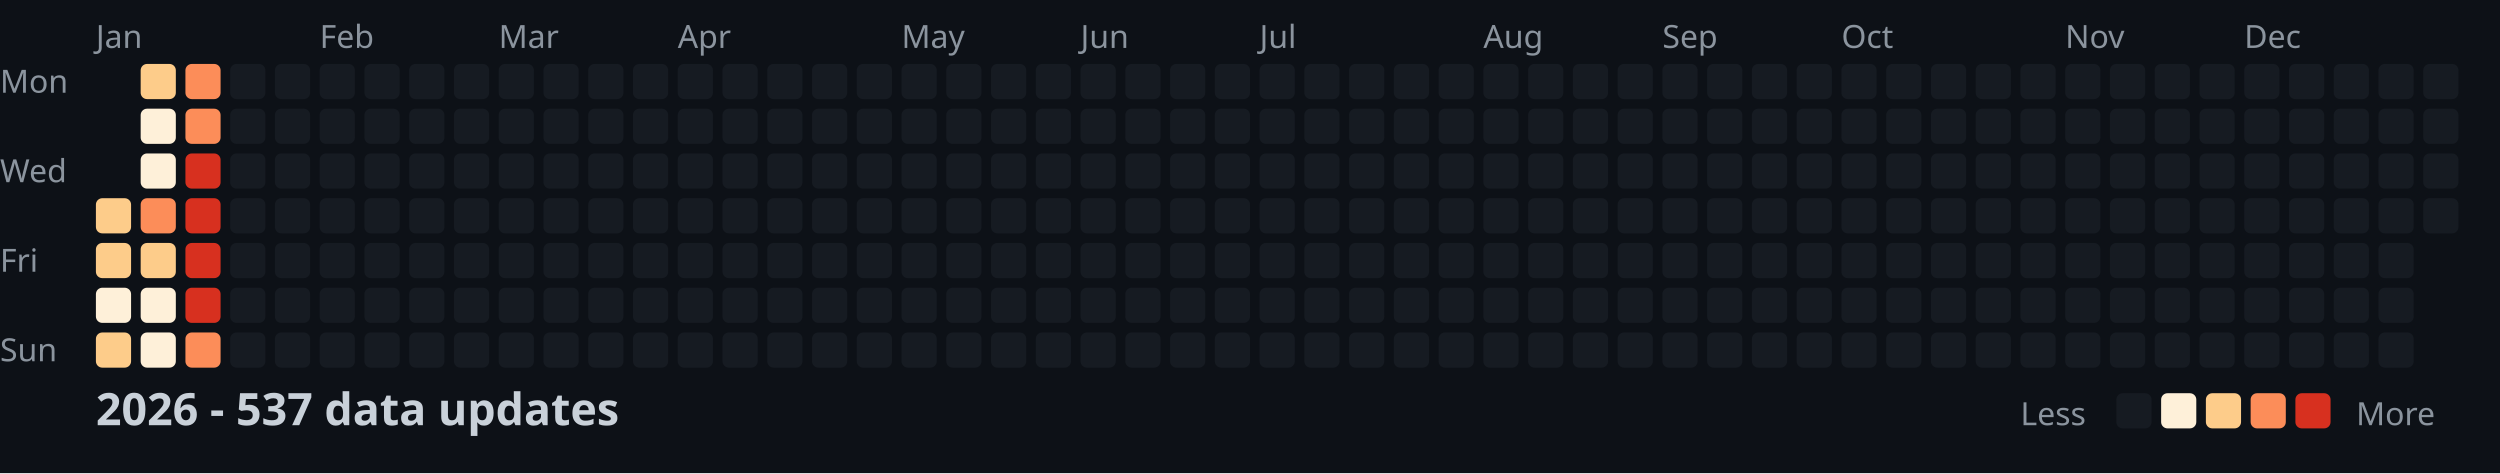
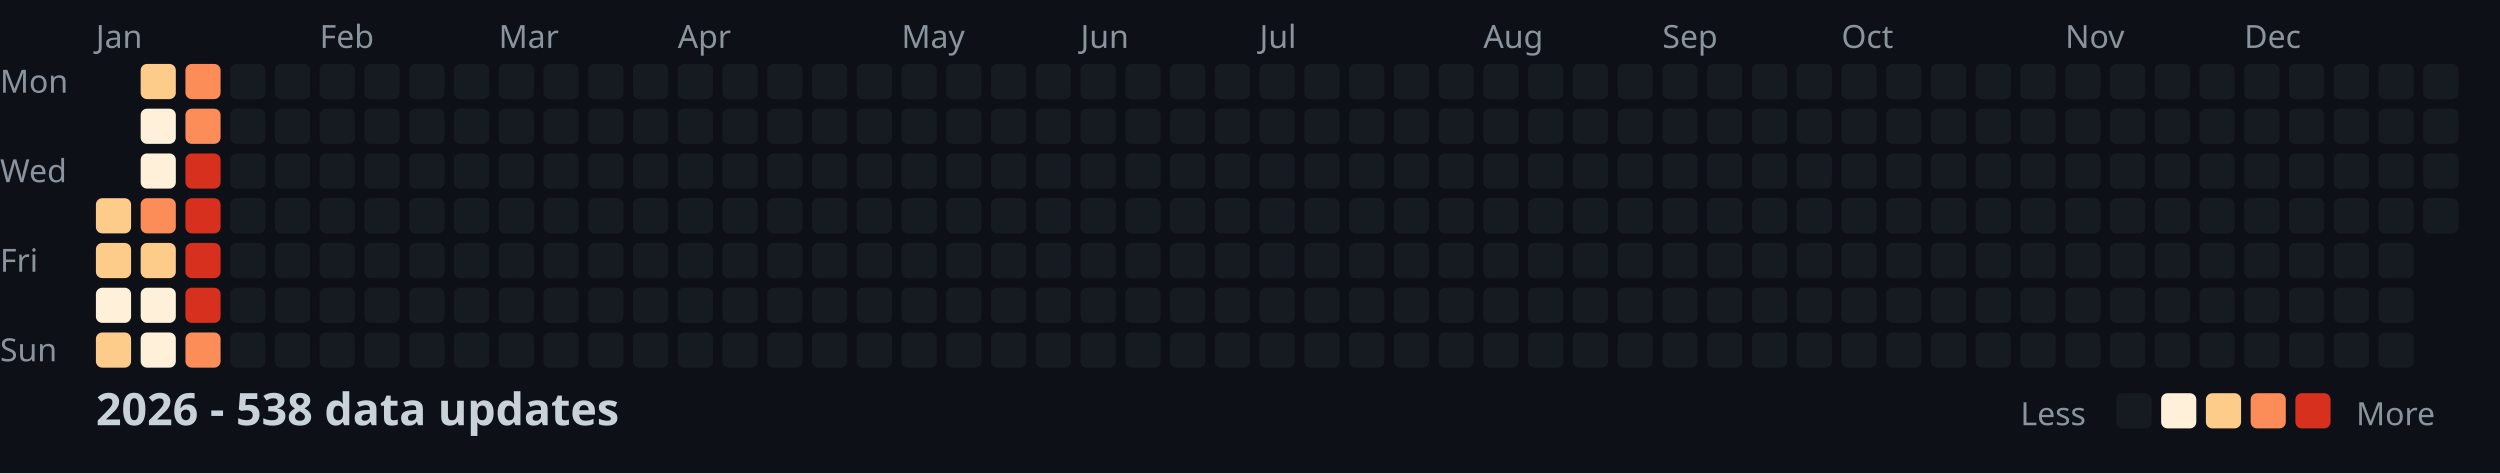
<svg xmlns="http://www.w3.org/2000/svg" width="782" height="148">
  <style>
    .month { font: 10px sans-serif; fill: #8b949e; }
    .day { font: 10px sans-serif; fill: #8b949e; }
    .title { font: bold 14px sans-serif; fill: #c9d1d9; }
    .legend { font: 10px sans-serif; fill: #8b949e; }
  </style>
  <rect width="100%" height="100%" fill="#0d1117" />
  <text x="0" y="29" class="day">Mon</text>
  <text x="0" y="57" class="day">Wed</text>
  <text x="0" y="85" class="day">Fri</text>
  <text x="0" y="113" class="day">Sun</text>
  <text x="30" y="15" class="month">Jan</text>
  <text x="100" y="15" class="month">Feb</text>
  <text x="156" y="15" class="month">Mar</text>
  <text x="212" y="15" class="month">Apr</text>
  <text x="282" y="15" class="month">May</text>
  <text x="338" y="15" class="month">Jun</text>
  <text x="394" y="15" class="month">Jul</text>
  <text x="464" y="15" class="month">Aug</text>
  <text x="520" y="15" class="month">Sep</text>
  <text x="576" y="15" class="month">Oct</text>
  <text x="646" y="15" class="month">Nov</text>
  <text x="702" y="15" class="month">Dec</text>
  <rect x="30" y="62" width="11" height="11" fill="#fdcc8a" rx="2" />
  <rect x="30" y="76" width="11" height="11" fill="#fdcc8a" rx="2" />
  <rect x="30" y="90" width="11" height="11" fill="#fef0d9" rx="2" />
  <rect x="30" y="104" width="11" height="11" fill="#fdcc8a" rx="2" />
  <rect x="44" y="20" width="11" height="11" fill="#fdcc8a" rx="2" />
  <rect x="44" y="34" width="11" height="11" fill="#fef0d9" rx="2" />
  <rect x="44" y="48" width="11" height="11" fill="#fef0d9" rx="2" />
  <rect x="44" y="62" width="11" height="11" fill="#fc8d59" rx="2" />
  <rect x="44" y="76" width="11" height="11" fill="#fdcc8a" rx="2" />
  <rect x="44" y="90" width="11" height="11" fill="#fef0d9" rx="2" />
  <rect x="44" y="104" width="11" height="11" fill="#fef0d9" rx="2" />
  <rect x="58" y="20" width="11" height="11" fill="#fc8d59" rx="2" />
  <rect x="58" y="34" width="11" height="11" fill="#fc8d59" rx="2" />
  <rect x="58" y="48" width="11" height="11" fill="#d7301f" rx="2" />
  <rect x="58" y="62" width="11" height="11" fill="#d7301f" rx="2" />
  <rect x="58" y="76" width="11" height="11" fill="#d7301f" rx="2" />
  <rect x="58" y="90" width="11" height="11" fill="#d7301f" rx="2" />
  <rect x="58" y="104" width="11" height="11" fill="#fc8d59" rx="2" />
  <rect x="72" y="20" width="11" height="11" fill="#161b22" rx="2" />
  <rect x="72" y="34" width="11" height="11" fill="#161b22" rx="2" />
  <rect x="72" y="48" width="11" height="11" fill="#161b22" rx="2" />
  <rect x="72" y="62" width="11" height="11" fill="#161b22" rx="2" />
  <rect x="72" y="76" width="11" height="11" fill="#161b22" rx="2" />
  <rect x="72" y="90" width="11" height="11" fill="#161b22" rx="2" />
  <rect x="72" y="104" width="11" height="11" fill="#161b22" rx="2" />
  <rect x="86" y="20" width="11" height="11" fill="#161b22" rx="2" />
  <rect x="86" y="34" width="11" height="11" fill="#161b22" rx="2" />
  <rect x="86" y="48" width="11" height="11" fill="#161b22" rx="2" />
  <rect x="86" y="62" width="11" height="11" fill="#161b22" rx="2" />
  <rect x="86" y="76" width="11" height="11" fill="#161b22" rx="2" />
  <rect x="86" y="90" width="11" height="11" fill="#161b22" rx="2" />
  <rect x="86" y="104" width="11" height="11" fill="#161b22" rx="2" />
  <rect x="100" y="20" width="11" height="11" fill="#161b22" rx="2" />
  <rect x="100" y="34" width="11" height="11" fill="#161b22" rx="2" />
  <rect x="100" y="48" width="11" height="11" fill="#161b22" rx="2" />
  <rect x="100" y="62" width="11" height="11" fill="#161b22" rx="2" />
  <rect x="100" y="76" width="11" height="11" fill="#161b22" rx="2" />
  <rect x="100" y="90" width="11" height="11" fill="#161b22" rx="2" />
  <rect x="100" y="104" width="11" height="11" fill="#161b22" rx="2" />
  <rect x="114" y="20" width="11" height="11" fill="#161b22" rx="2" />
  <rect x="114" y="34" width="11" height="11" fill="#161b22" rx="2" />
  <rect x="114" y="48" width="11" height="11" fill="#161b22" rx="2" />
  <rect x="114" y="62" width="11" height="11" fill="#161b22" rx="2" />
  <rect x="114" y="76" width="11" height="11" fill="#161b22" rx="2" />
  <rect x="114" y="90" width="11" height="11" fill="#161b22" rx="2" />
  <rect x="114" y="104" width="11" height="11" fill="#161b22" rx="2" />
  <rect x="128" y="20" width="11" height="11" fill="#161b22" rx="2" />
  <rect x="128" y="34" width="11" height="11" fill="#161b22" rx="2" />
  <rect x="128" y="48" width="11" height="11" fill="#161b22" rx="2" />
  <rect x="128" y="62" width="11" height="11" fill="#161b22" rx="2" />
  <rect x="128" y="76" width="11" height="11" fill="#161b22" rx="2" />
  <rect x="128" y="90" width="11" height="11" fill="#161b22" rx="2" />
  <rect x="128" y="104" width="11" height="11" fill="#161b22" rx="2" />
  <rect x="142" y="20" width="11" height="11" fill="#161b22" rx="2" />
  <rect x="142" y="34" width="11" height="11" fill="#161b22" rx="2" />
  <rect x="142" y="48" width="11" height="11" fill="#161b22" rx="2" />
  <rect x="142" y="62" width="11" height="11" fill="#161b22" rx="2" />
  <rect x="142" y="76" width="11" height="11" fill="#161b22" rx="2" />
  <rect x="142" y="90" width="11" height="11" fill="#161b22" rx="2" />
  <rect x="142" y="104" width="11" height="11" fill="#161b22" rx="2" />
  <rect x="156" y="20" width="11" height="11" fill="#161b22" rx="2" />
  <rect x="156" y="34" width="11" height="11" fill="#161b22" rx="2" />
  <rect x="156" y="48" width="11" height="11" fill="#161b22" rx="2" />
  <rect x="156" y="62" width="11" height="11" fill="#161b22" rx="2" />
  <rect x="156" y="76" width="11" height="11" fill="#161b22" rx="2" />
  <rect x="156" y="90" width="11" height="11" fill="#161b22" rx="2" />
  <rect x="156" y="104" width="11" height="11" fill="#161b22" rx="2" />
  <rect x="170" y="20" width="11" height="11" fill="#161b22" rx="2" />
  <rect x="170" y="34" width="11" height="11" fill="#161b22" rx="2" />
  <rect x="170" y="48" width="11" height="11" fill="#161b22" rx="2" />
  <rect x="170" y="62" width="11" height="11" fill="#161b22" rx="2" />
  <rect x="170" y="76" width="11" height="11" fill="#161b22" rx="2" />
  <rect x="170" y="90" width="11" height="11" fill="#161b22" rx="2" />
  <rect x="170" y="104" width="11" height="11" fill="#161b22" rx="2" />
  <rect x="184" y="20" width="11" height="11" fill="#161b22" rx="2" />
  <rect x="184" y="34" width="11" height="11" fill="#161b22" rx="2" />
  <rect x="184" y="48" width="11" height="11" fill="#161b22" rx="2" />
  <rect x="184" y="62" width="11" height="11" fill="#161b22" rx="2" />
  <rect x="184" y="76" width="11" height="11" fill="#161b22" rx="2" />
  <rect x="184" y="90" width="11" height="11" fill="#161b22" rx="2" />
  <rect x="184" y="104" width="11" height="11" fill="#161b22" rx="2" />
  <rect x="198" y="20" width="11" height="11" fill="#161b22" rx="2" />
  <rect x="198" y="34" width="11" height="11" fill="#161b22" rx="2" />
  <rect x="198" y="48" width="11" height="11" fill="#161b22" rx="2" />
  <rect x="198" y="62" width="11" height="11" fill="#161b22" rx="2" />
  <rect x="198" y="76" width="11" height="11" fill="#161b22" rx="2" />
  <rect x="198" y="90" width="11" height="11" fill="#161b22" rx="2" />
  <rect x="198" y="104" width="11" height="11" fill="#161b22" rx="2" />
  <rect x="212" y="20" width="11" height="11" fill="#161b22" rx="2" />
  <rect x="212" y="34" width="11" height="11" fill="#161b22" rx="2" />
  <rect x="212" y="48" width="11" height="11" fill="#161b22" rx="2" />
  <rect x="212" y="62" width="11" height="11" fill="#161b22" rx="2" />
  <rect x="212" y="76" width="11" height="11" fill="#161b22" rx="2" />
  <rect x="212" y="90" width="11" height="11" fill="#161b22" rx="2" />
  <rect x="212" y="104" width="11" height="11" fill="#161b22" rx="2" />
  <rect x="226" y="20" width="11" height="11" fill="#161b22" rx="2" />
  <rect x="226" y="34" width="11" height="11" fill="#161b22" rx="2" />
  <rect x="226" y="48" width="11" height="11" fill="#161b22" rx="2" />
  <rect x="226" y="62" width="11" height="11" fill="#161b22" rx="2" />
  <rect x="226" y="76" width="11" height="11" fill="#161b22" rx="2" />
  <rect x="226" y="90" width="11" height="11" fill="#161b22" rx="2" />
  <rect x="226" y="104" width="11" height="11" fill="#161b22" rx="2" />
  <rect x="240" y="20" width="11" height="11" fill="#161b22" rx="2" />
  <rect x="240" y="34" width="11" height="11" fill="#161b22" rx="2" />
  <rect x="240" y="48" width="11" height="11" fill="#161b22" rx="2" />
  <rect x="240" y="62" width="11" height="11" fill="#161b22" rx="2" />
  <rect x="240" y="76" width="11" height="11" fill="#161b22" rx="2" />
  <rect x="240" y="90" width="11" height="11" fill="#161b22" rx="2" />
  <rect x="240" y="104" width="11" height="11" fill="#161b22" rx="2" />
  <rect x="254" y="20" width="11" height="11" fill="#161b22" rx="2" />
  <rect x="254" y="34" width="11" height="11" fill="#161b22" rx="2" />
  <rect x="254" y="48" width="11" height="11" fill="#161b22" rx="2" />
  <rect x="254" y="62" width="11" height="11" fill="#161b22" rx="2" />
  <rect x="254" y="76" width="11" height="11" fill="#161b22" rx="2" />
  <rect x="254" y="90" width="11" height="11" fill="#161b22" rx="2" />
  <rect x="254" y="104" width="11" height="11" fill="#161b22" rx="2" />
  <rect x="268" y="20" width="11" height="11" fill="#161b22" rx="2" />
  <rect x="268" y="34" width="11" height="11" fill="#161b22" rx="2" />
  <rect x="268" y="48" width="11" height="11" fill="#161b22" rx="2" />
  <rect x="268" y="62" width="11" height="11" fill="#161b22" rx="2" />
  <rect x="268" y="76" width="11" height="11" fill="#161b22" rx="2" />
  <rect x="268" y="90" width="11" height="11" fill="#161b22" rx="2" />
  <rect x="268" y="104" width="11" height="11" fill="#161b22" rx="2" />
  <rect x="282" y="20" width="11" height="11" fill="#161b22" rx="2" />
  <rect x="282" y="34" width="11" height="11" fill="#161b22" rx="2" />
  <rect x="282" y="48" width="11" height="11" fill="#161b22" rx="2" />
  <rect x="282" y="62" width="11" height="11" fill="#161b22" rx="2" />
  <rect x="282" y="76" width="11" height="11" fill="#161b22" rx="2" />
  <rect x="282" y="90" width="11" height="11" fill="#161b22" rx="2" />
  <rect x="282" y="104" width="11" height="11" fill="#161b22" rx="2" />
  <rect x="296" y="20" width="11" height="11" fill="#161b22" rx="2" />
  <rect x="296" y="34" width="11" height="11" fill="#161b22" rx="2" />
  <rect x="296" y="48" width="11" height="11" fill="#161b22" rx="2" />
  <rect x="296" y="62" width="11" height="11" fill="#161b22" rx="2" />
  <rect x="296" y="76" width="11" height="11" fill="#161b22" rx="2" />
  <rect x="296" y="90" width="11" height="11" fill="#161b22" rx="2" />
  <rect x="296" y="104" width="11" height="11" fill="#161b22" rx="2" />
  <rect x="310" y="20" width="11" height="11" fill="#161b22" rx="2" />
  <rect x="310" y="34" width="11" height="11" fill="#161b22" rx="2" />
  <rect x="310" y="48" width="11" height="11" fill="#161b22" rx="2" />
  <rect x="310" y="62" width="11" height="11" fill="#161b22" rx="2" />
  <rect x="310" y="76" width="11" height="11" fill="#161b22" rx="2" />
  <rect x="310" y="90" width="11" height="11" fill="#161b22" rx="2" />
  <rect x="310" y="104" width="11" height="11" fill="#161b22" rx="2" />
  <rect x="324" y="20" width="11" height="11" fill="#161b22" rx="2" />
  <rect x="324" y="34" width="11" height="11" fill="#161b22" rx="2" />
  <rect x="324" y="48" width="11" height="11" fill="#161b22" rx="2" />
  <rect x="324" y="62" width="11" height="11" fill="#161b22" rx="2" />
  <rect x="324" y="76" width="11" height="11" fill="#161b22" rx="2" />
  <rect x="324" y="90" width="11" height="11" fill="#161b22" rx="2" />
  <rect x="324" y="104" width="11" height="11" fill="#161b22" rx="2" />
  <rect x="338" y="20" width="11" height="11" fill="#161b22" rx="2" />
  <rect x="338" y="34" width="11" height="11" fill="#161b22" rx="2" />
  <rect x="338" y="48" width="11" height="11" fill="#161b22" rx="2" />
  <rect x="338" y="62" width="11" height="11" fill="#161b22" rx="2" />
  <rect x="338" y="76" width="11" height="11" fill="#161b22" rx="2" />
  <rect x="338" y="90" width="11" height="11" fill="#161b22" rx="2" />
  <rect x="338" y="104" width="11" height="11" fill="#161b22" rx="2" />
  <rect x="352" y="20" width="11" height="11" fill="#161b22" rx="2" />
  <rect x="352" y="34" width="11" height="11" fill="#161b22" rx="2" />
  <rect x="352" y="48" width="11" height="11" fill="#161b22" rx="2" />
  <rect x="352" y="62" width="11" height="11" fill="#161b22" rx="2" />
  <rect x="352" y="76" width="11" height="11" fill="#161b22" rx="2" />
  <rect x="352" y="90" width="11" height="11" fill="#161b22" rx="2" />
  <rect x="352" y="104" width="11" height="11" fill="#161b22" rx="2" />
  <rect x="366" y="20" width="11" height="11" fill="#161b22" rx="2" />
  <rect x="366" y="34" width="11" height="11" fill="#161b22" rx="2" />
  <rect x="366" y="48" width="11" height="11" fill="#161b22" rx="2" />
  <rect x="366" y="62" width="11" height="11" fill="#161b22" rx="2" />
  <rect x="366" y="76" width="11" height="11" fill="#161b22" rx="2" />
  <rect x="366" y="90" width="11" height="11" fill="#161b22" rx="2" />
  <rect x="366" y="104" width="11" height="11" fill="#161b22" rx="2" />
  <rect x="380" y="20" width="11" height="11" fill="#161b22" rx="2" />
  <rect x="380" y="34" width="11" height="11" fill="#161b22" rx="2" />
  <rect x="380" y="48" width="11" height="11" fill="#161b22" rx="2" />
  <rect x="380" y="62" width="11" height="11" fill="#161b22" rx="2" />
  <rect x="380" y="76" width="11" height="11" fill="#161b22" rx="2" />
  <rect x="380" y="90" width="11" height="11" fill="#161b22" rx="2" />
  <rect x="380" y="104" width="11" height="11" fill="#161b22" rx="2" />
  <rect x="394" y="20" width="11" height="11" fill="#161b22" rx="2" />
  <rect x="394" y="34" width="11" height="11" fill="#161b22" rx="2" />
  <rect x="394" y="48" width="11" height="11" fill="#161b22" rx="2" />
  <rect x="394" y="62" width="11" height="11" fill="#161b22" rx="2" />
  <rect x="394" y="76" width="11" height="11" fill="#161b22" rx="2" />
  <rect x="394" y="90" width="11" height="11" fill="#161b22" rx="2" />
  <rect x="394" y="104" width="11" height="11" fill="#161b22" rx="2" />
  <rect x="408" y="20" width="11" height="11" fill="#161b22" rx="2" />
  <rect x="408" y="34" width="11" height="11" fill="#161b22" rx="2" />
  <rect x="408" y="48" width="11" height="11" fill="#161b22" rx="2" />
  <rect x="408" y="62" width="11" height="11" fill="#161b22" rx="2" />
  <rect x="408" y="76" width="11" height="11" fill="#161b22" rx="2" />
  <rect x="408" y="90" width="11" height="11" fill="#161b22" rx="2" />
  <rect x="408" y="104" width="11" height="11" fill="#161b22" rx="2" />
  <rect x="422" y="20" width="11" height="11" fill="#161b22" rx="2" />
  <rect x="422" y="34" width="11" height="11" fill="#161b22" rx="2" />
  <rect x="422" y="48" width="11" height="11" fill="#161b22" rx="2" />
  <rect x="422" y="62" width="11" height="11" fill="#161b22" rx="2" />
  <rect x="422" y="76" width="11" height="11" fill="#161b22" rx="2" />
  <rect x="422" y="90" width="11" height="11" fill="#161b22" rx="2" />
  <rect x="422" y="104" width="11" height="11" fill="#161b22" rx="2" />
  <rect x="436" y="20" width="11" height="11" fill="#161b22" rx="2" />
  <rect x="436" y="34" width="11" height="11" fill="#161b22" rx="2" />
  <rect x="436" y="48" width="11" height="11" fill="#161b22" rx="2" />
  <rect x="436" y="62" width="11" height="11" fill="#161b22" rx="2" />
  <rect x="436" y="76" width="11" height="11" fill="#161b22" rx="2" />
  <rect x="436" y="90" width="11" height="11" fill="#161b22" rx="2" />
  <rect x="436" y="104" width="11" height="11" fill="#161b22" rx="2" />
  <rect x="450" y="20" width="11" height="11" fill="#161b22" rx="2" />
  <rect x="450" y="34" width="11" height="11" fill="#161b22" rx="2" />
  <rect x="450" y="48" width="11" height="11" fill="#161b22" rx="2" />
  <rect x="450" y="62" width="11" height="11" fill="#161b22" rx="2" />
  <rect x="450" y="76" width="11" height="11" fill="#161b22" rx="2" />
  <rect x="450" y="90" width="11" height="11" fill="#161b22" rx="2" />
  <rect x="450" y="104" width="11" height="11" fill="#161b22" rx="2" />
  <rect x="464" y="20" width="11" height="11" fill="#161b22" rx="2" />
  <rect x="464" y="34" width="11" height="11" fill="#161b22" rx="2" />
  <rect x="464" y="48" width="11" height="11" fill="#161b22" rx="2" />
  <rect x="464" y="62" width="11" height="11" fill="#161b22" rx="2" />
  <rect x="464" y="76" width="11" height="11" fill="#161b22" rx="2" />
  <rect x="464" y="90" width="11" height="11" fill="#161b22" rx="2" />
  <rect x="464" y="104" width="11" height="11" fill="#161b22" rx="2" />
  <rect x="478" y="20" width="11" height="11" fill="#161b22" rx="2" />
  <rect x="478" y="34" width="11" height="11" fill="#161b22" rx="2" />
  <rect x="478" y="48" width="11" height="11" fill="#161b22" rx="2" />
  <rect x="478" y="62" width="11" height="11" fill="#161b22" rx="2" />
  <rect x="478" y="76" width="11" height="11" fill="#161b22" rx="2" />
  <rect x="478" y="90" width="11" height="11" fill="#161b22" rx="2" />
  <rect x="478" y="104" width="11" height="11" fill="#161b22" rx="2" />
  <rect x="492" y="20" width="11" height="11" fill="#161b22" rx="2" />
  <rect x="492" y="34" width="11" height="11" fill="#161b22" rx="2" />
  <rect x="492" y="48" width="11" height="11" fill="#161b22" rx="2" />
  <rect x="492" y="62" width="11" height="11" fill="#161b22" rx="2" />
  <rect x="492" y="76" width="11" height="11" fill="#161b22" rx="2" />
  <rect x="492" y="90" width="11" height="11" fill="#161b22" rx="2" />
  <rect x="492" y="104" width="11" height="11" fill="#161b22" rx="2" />
  <rect x="506" y="20" width="11" height="11" fill="#161b22" rx="2" />
  <rect x="506" y="34" width="11" height="11" fill="#161b22" rx="2" />
  <rect x="506" y="48" width="11" height="11" fill="#161b22" rx="2" />
  <rect x="506" y="62" width="11" height="11" fill="#161b22" rx="2" />
  <rect x="506" y="76" width="11" height="11" fill="#161b22" rx="2" />
  <rect x="506" y="90" width="11" height="11" fill="#161b22" rx="2" />
  <rect x="506" y="104" width="11" height="11" fill="#161b22" rx="2" />
  <rect x="520" y="20" width="11" height="11" fill="#161b22" rx="2" />
  <rect x="520" y="34" width="11" height="11" fill="#161b22" rx="2" />
  <rect x="520" y="48" width="11" height="11" fill="#161b22" rx="2" />
  <rect x="520" y="62" width="11" height="11" fill="#161b22" rx="2" />
  <rect x="520" y="76" width="11" height="11" fill="#161b22" rx="2" />
  <rect x="520" y="90" width="11" height="11" fill="#161b22" rx="2" />
  <rect x="520" y="104" width="11" height="11" fill="#161b22" rx="2" />
  <rect x="534" y="20" width="11" height="11" fill="#161b22" rx="2" />
  <rect x="534" y="34" width="11" height="11" fill="#161b22" rx="2" />
  <rect x="534" y="48" width="11" height="11" fill="#161b22" rx="2" />
  <rect x="534" y="62" width="11" height="11" fill="#161b22" rx="2" />
  <rect x="534" y="76" width="11" height="11" fill="#161b22" rx="2" />
  <rect x="534" y="90" width="11" height="11" fill="#161b22" rx="2" />
  <rect x="534" y="104" width="11" height="11" fill="#161b22" rx="2" />
  <rect x="548" y="20" width="11" height="11" fill="#161b22" rx="2" />
  <rect x="548" y="34" width="11" height="11" fill="#161b22" rx="2" />
  <rect x="548" y="48" width="11" height="11" fill="#161b22" rx="2" />
  <rect x="548" y="62" width="11" height="11" fill="#161b22" rx="2" />
  <rect x="548" y="76" width="11" height="11" fill="#161b22" rx="2" />
  <rect x="548" y="90" width="11" height="11" fill="#161b22" rx="2" />
  <rect x="548" y="104" width="11" height="11" fill="#161b22" rx="2" />
  <rect x="562" y="20" width="11" height="11" fill="#161b22" rx="2" />
  <rect x="562" y="34" width="11" height="11" fill="#161b22" rx="2" />
  <rect x="562" y="48" width="11" height="11" fill="#161b22" rx="2" />
  <rect x="562" y="62" width="11" height="11" fill="#161b22" rx="2" />
  <rect x="562" y="76" width="11" height="11" fill="#161b22" rx="2" />
  <rect x="562" y="90" width="11" height="11" fill="#161b22" rx="2" />
  <rect x="562" y="104" width="11" height="11" fill="#161b22" rx="2" />
  <rect x="576" y="20" width="11" height="11" fill="#161b22" rx="2" />
  <rect x="576" y="34" width="11" height="11" fill="#161b22" rx="2" />
  <rect x="576" y="48" width="11" height="11" fill="#161b22" rx="2" />
  <rect x="576" y="62" width="11" height="11" fill="#161b22" rx="2" />
  <rect x="576" y="76" width="11" height="11" fill="#161b22" rx="2" />
  <rect x="576" y="90" width="11" height="11" fill="#161b22" rx="2" />
  <rect x="576" y="104" width="11" height="11" fill="#161b22" rx="2" />
  <rect x="590" y="20" width="11" height="11" fill="#161b22" rx="2" />
  <rect x="590" y="34" width="11" height="11" fill="#161b22" rx="2" />
  <rect x="590" y="48" width="11" height="11" fill="#161b22" rx="2" />
  <rect x="590" y="62" width="11" height="11" fill="#161b22" rx="2" />
  <rect x="590" y="76" width="11" height="11" fill="#161b22" rx="2" />
  <rect x="590" y="90" width="11" height="11" fill="#161b22" rx="2" />
  <rect x="590" y="104" width="11" height="11" fill="#161b22" rx="2" />
  <rect x="604" y="20" width="11" height="11" fill="#161b22" rx="2" />
  <rect x="604" y="34" width="11" height="11" fill="#161b22" rx="2" />
  <rect x="604" y="48" width="11" height="11" fill="#161b22" rx="2" />
  <rect x="604" y="62" width="11" height="11" fill="#161b22" rx="2" />
  <rect x="604" y="76" width="11" height="11" fill="#161b22" rx="2" />
  <rect x="604" y="90" width="11" height="11" fill="#161b22" rx="2" />
  <rect x="604" y="104" width="11" height="11" fill="#161b22" rx="2" />
  <rect x="618" y="20" width="11" height="11" fill="#161b22" rx="2" />
  <rect x="618" y="34" width="11" height="11" fill="#161b22" rx="2" />
  <rect x="618" y="48" width="11" height="11" fill="#161b22" rx="2" />
  <rect x="618" y="62" width="11" height="11" fill="#161b22" rx="2" />
  <rect x="618" y="76" width="11" height="11" fill="#161b22" rx="2" />
  <rect x="618" y="90" width="11" height="11" fill="#161b22" rx="2" />
  <rect x="618" y="104" width="11" height="11" fill="#161b22" rx="2" />
  <rect x="632" y="20" width="11" height="11" fill="#161b22" rx="2" />
  <rect x="632" y="34" width="11" height="11" fill="#161b22" rx="2" />
  <rect x="632" y="48" width="11" height="11" fill="#161b22" rx="2" />
  <rect x="632" y="62" width="11" height="11" fill="#161b22" rx="2" />
  <rect x="632" y="76" width="11" height="11" fill="#161b22" rx="2" />
  <rect x="632" y="90" width="11" height="11" fill="#161b22" rx="2" />
  <rect x="632" y="104" width="11" height="11" fill="#161b22" rx="2" />
  <rect x="646" y="20" width="11" height="11" fill="#161b22" rx="2" />
  <rect x="646" y="34" width="11" height="11" fill="#161b22" rx="2" />
  <rect x="646" y="48" width="11" height="11" fill="#161b22" rx="2" />
  <rect x="646" y="62" width="11" height="11" fill="#161b22" rx="2" />
  <rect x="646" y="76" width="11" height="11" fill="#161b22" rx="2" />
  <rect x="646" y="90" width="11" height="11" fill="#161b22" rx="2" />
  <rect x="646" y="104" width="11" height="11" fill="#161b22" rx="2" />
  <rect x="660" y="20" width="11" height="11" fill="#161b22" rx="2" />
  <rect x="660" y="34" width="11" height="11" fill="#161b22" rx="2" />
  <rect x="660" y="48" width="11" height="11" fill="#161b22" rx="2" />
  <rect x="660" y="62" width="11" height="11" fill="#161b22" rx="2" />
  <rect x="660" y="76" width="11" height="11" fill="#161b22" rx="2" />
  <rect x="660" y="90" width="11" height="11" fill="#161b22" rx="2" />
  <rect x="660" y="104" width="11" height="11" fill="#161b22" rx="2" />
  <rect x="674" y="20" width="11" height="11" fill="#161b22" rx="2" />
  <rect x="674" y="34" width="11" height="11" fill="#161b22" rx="2" />
  <rect x="674" y="48" width="11" height="11" fill="#161b22" rx="2" />
  <rect x="674" y="62" width="11" height="11" fill="#161b22" rx="2" />
  <rect x="674" y="76" width="11" height="11" fill="#161b22" rx="2" />
  <rect x="674" y="90" width="11" height="11" fill="#161b22" rx="2" />
  <rect x="674" y="104" width="11" height="11" fill="#161b22" rx="2" />
  <rect x="688" y="20" width="11" height="11" fill="#161b22" rx="2" />
  <rect x="688" y="34" width="11" height="11" fill="#161b22" rx="2" />
  <rect x="688" y="48" width="11" height="11" fill="#161b22" rx="2" />
  <rect x="688" y="62" width="11" height="11" fill="#161b22" rx="2" />
  <rect x="688" y="76" width="11" height="11" fill="#161b22" rx="2" />
  <rect x="688" y="90" width="11" height="11" fill="#161b22" rx="2" />
  <rect x="688" y="104" width="11" height="11" fill="#161b22" rx="2" />
  <rect x="702" y="20" width="11" height="11" fill="#161b22" rx="2" />
  <rect x="702" y="34" width="11" height="11" fill="#161b22" rx="2" />
  <rect x="702" y="48" width="11" height="11" fill="#161b22" rx="2" />
  <rect x="702" y="62" width="11" height="11" fill="#161b22" rx="2" />
  <rect x="702" y="76" width="11" height="11" fill="#161b22" rx="2" />
  <rect x="702" y="90" width="11" height="11" fill="#161b22" rx="2" />
  <rect x="702" y="104" width="11" height="11" fill="#161b22" rx="2" />
  <rect x="716" y="20" width="11" height="11" fill="#161b22" rx="2" />
  <rect x="716" y="34" width="11" height="11" fill="#161b22" rx="2" />
  <rect x="716" y="48" width="11" height="11" fill="#161b22" rx="2" />
  <rect x="716" y="62" width="11" height="11" fill="#161b22" rx="2" />
  <rect x="716" y="76" width="11" height="11" fill="#161b22" rx="2" />
  <rect x="716" y="90" width="11" height="11" fill="#161b22" rx="2" />
  <rect x="716" y="104" width="11" height="11" fill="#161b22" rx="2" />
  <rect x="730" y="20" width="11" height="11" fill="#161b22" rx="2" />
  <rect x="730" y="34" width="11" height="11" fill="#161b22" rx="2" />
  <rect x="730" y="48" width="11" height="11" fill="#161b22" rx="2" />
  <rect x="730" y="62" width="11" height="11" fill="#161b22" rx="2" />
  <rect x="730" y="76" width="11" height="11" fill="#161b22" rx="2" />
  <rect x="730" y="90" width="11" height="11" fill="#161b22" rx="2" />
  <rect x="730" y="104" width="11" height="11" fill="#161b22" rx="2" />
  <rect x="744" y="20" width="11" height="11" fill="#161b22" rx="2" />
  <rect x="744" y="34" width="11" height="11" fill="#161b22" rx="2" />
  <rect x="744" y="48" width="11" height="11" fill="#161b22" rx="2" />
  <rect x="744" y="62" width="11" height="11" fill="#161b22" rx="2" />
  <rect x="744" y="76" width="11" height="11" fill="#161b22" rx="2" />
  <rect x="744" y="90" width="11" height="11" fill="#161b22" rx="2" />
  <rect x="744" y="104" width="11" height="11" fill="#161b22" rx="2" />
  <rect x="758" y="20" width="11" height="11" fill="#161b22" rx="2" />
  <rect x="758" y="34" width="11" height="11" fill="#161b22" rx="2" />
  <rect x="758" y="48" width="11" height="11" fill="#161b22" rx="2" />
  <rect x="758" y="62" width="11" height="11" fill="#161b22" rx="2" />
-   <text x="30" y="133" class="title">2026 - 537 data updates</text>
+   <text x="30" y="133" class="title">2026 - 538 data updates</text>
  <text x="632" y="133" class="legend">Less</text>
  <rect x="662" y="123" width="11" height="11" fill="#161b22" rx="2" />
  <rect x="676" y="123" width="11" height="11" fill="#fef0d9" rx="2" />
  <rect x="690" y="123" width="11" height="11" fill="#fdcc8a" rx="2" />
  <rect x="704" y="123" width="11" height="11" fill="#fc8d59" rx="2" />
  <rect x="718" y="123" width="11" height="11" fill="#d7301f" rx="2" />
  <text x="737" y="133" class="legend">More</text>
</svg>
